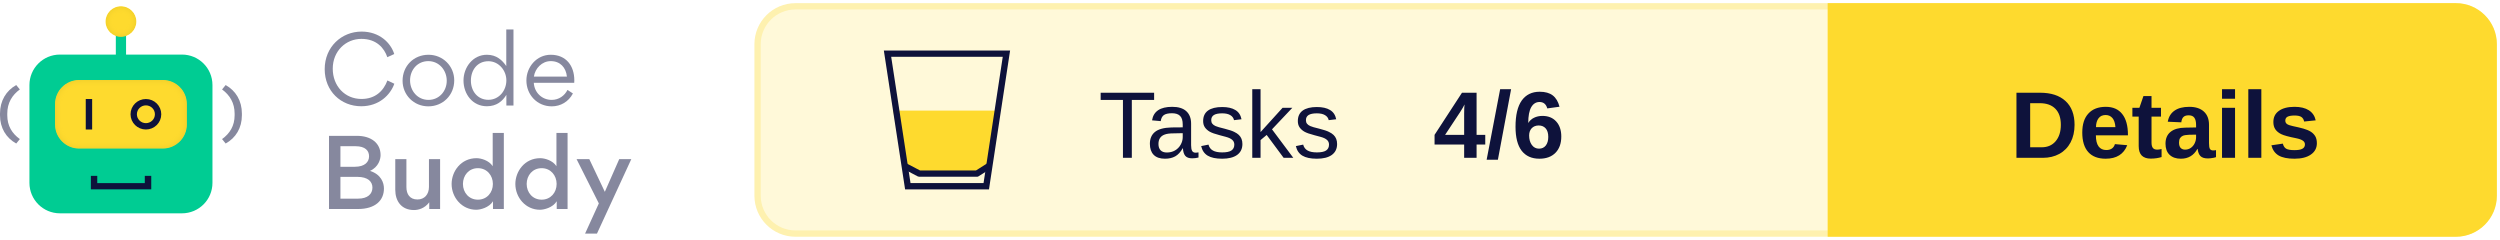
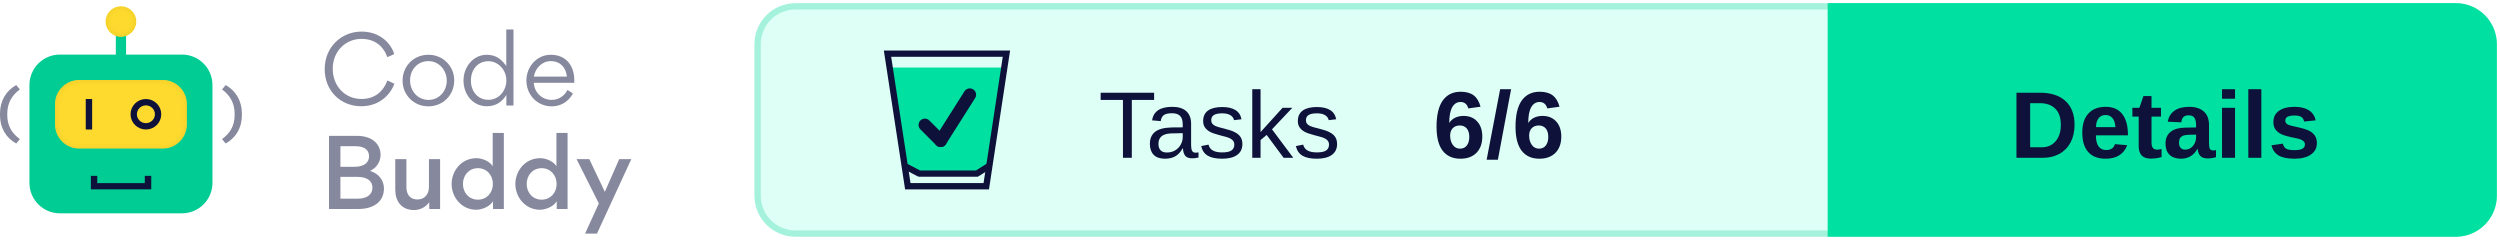
<svg xmlns="http://www.w3.org/2000/svg" xmlns:xlink="http://www.w3.org/1999/xlink" width="396px" height="38px" viewBox="0 0 396 38" version="1.1">
  <defs>
    <rect id="path-1" x="8.717" y="11.668" width="20.881" height="10.863" rx="3.821" />
    <filter x="-2.4%" y="-4.6%" width="104.8%" height="109.2%" filterUnits="objectBoundingBox" id="filter-2">
      <feGaussianBlur stdDeviation="0.5" in="SourceAlpha" result="shadowBlurInner1" />
      <feOffset dx="0" dy="0" in="shadowBlurInner1" result="shadowOffsetInner1" />
      <feComposite in="shadowOffsetInner1" in2="SourceAlpha" operator="arithmetic" k2="-1" k3="1" result="shadowInnerInner1" />
      <feColorMatrix values="0 0 0 0 0.922   0 0 0 0 0.791   0 0 0 0 0.158  0 0 0 1 0" type="matrix" in="shadowInnerInner1" />
    </filter>
    <ellipse id="path-3" cx="19.158" cy="2.414" rx="2.433" ry="2.414" />
    <filter x="-10.3%" y="-10.4%" width="120.6%" height="120.7%" filterUnits="objectBoundingBox" id="filter-4">
      <feGaussianBlur stdDeviation="0.5" in="SourceAlpha" result="shadowBlurInner1" />
      <feOffset dx="0" dy="0" in="shadowBlurInner1" result="shadowOffsetInner1" />
      <feComposite in="shadowOffsetInner1" in2="SourceAlpha" operator="arithmetic" k2="-1" k3="1" result="shadowInnerInner1" />
      <feColorMatrix values="0 0 0 0 0.922   0 0 0 0 0.791   0 0 0 0 0.158  0 0 0 1 0" type="matrix" in="shadowInnerInner1" />
    </filter>
  </defs>
  <g id="Logo" stroke="none" stroke-width="1" fill="none" fill-rule="evenodd">
    <g transform="translate(-101, -743)">
      <g transform="translate(101, 744)">
        <g transform="translate(120, 0)">
-           <rect id="Background" stroke="#FEF1AF" fill="#FFF9D9" x="0" y="0" width="275" height="36" rx="6" />
+           <rect id="Background" stroke="#A5F2DC" fill="#DEFFF5" x="0" y="0" width="275" height="36" rx="6" />
          <g id="CTA" transform="translate(170, 0)">
-             <path d="M0,0 L99,0 C102.314,-6.08718376e-16 105,2.686 105,6 L105,30 C105,33.314 102.314,36 99,36 L0,36 L0,36 L0,0 Z" id="CTA-Background" stroke="#FEDA2E" fill="#FEDA2E" />
+             <path d="M0,0 L99,0 C102.314,-6.08718376e-16 105,2.686 105,6 L105,30 C105,33.314 102.314,36 99,36 L0,36 L0,36 L0,0 Z" id="CTA-Background" stroke="#00E0A1" fill="#00E0A1" />
            <text id="CTA-Text" font-family="Arial-BoldMT, Arial" font-size="15" font-weight="bold" fill="#0E123B">
              <tspan x="28.405" y="24">Details</tspan>
            </text>
          </g>
          <text id="Score" font-family="Arial-BoldMT, Arial" font-size="15" font-weight="bold" fill="#0E123B">
-             <tspan x="107" y="24">4/6</tspan>
+             <tspan x="107" y="24">6/6</tspan>
          </text>
          <text id="Tests" font-family="ArialMT, Arial" font-size="15" font-weight="normal" fill="#0E123B">
            <tspan x="54" y="24">Tasks</tspan>
          </text>
          <g id="Icon" transform="translate(20, 7)">
-             <polygon id="Half-full" fill="#FEDA2E" points="1.474 9.52 18.312 9.52 16.26 18.721 14.48 19.52 5.804 19.52 3.216 18.721" />
+             <polygon id="Full" fill="#00E0A1" points="1.067 2.699 19.08 2.699 16.26 18.721 14.48 19.52 5.804 19.52 3.216 18.721" />
            <g id="Glass" stroke="#0E123B">
              <path d="M19.418,0.5 L16.223,21.5 L3.797,21.5 L0.582,0.5 L19.418,0.5 Z" id="Rectangle" />
              <polyline id="Line" stroke-linecap="square" stroke-linejoin="round" points="3.777 18.54 5.608 19.5 14.743 19.5 16.26 18.54" />
            </g>
+           </g>
+           <g id="All" transform="translate(26.5, 14)" stroke="#0E123B" stroke-linecap="round" stroke-linejoin="round" stroke-width="2">
+             <line x1="0" y1="4.788" x2="2.5" y2="7.288" id="Line" />
+             <line x1="7.115" y1="0" x2="2.5" y2="7.288" id="Line" />
          </g>
        </g>
        <g id="Logo" transform="translate(0, 0)">
          <g id="Bot">
            <rect id="Rectangle" fill="#00CC93" x="4.663" y="7.644" width="28.991" height="25.146" rx="4.827" />
            <polygon id="Path" fill="#0E123B" fill-rule="nonzero" transform="translate(19.17624, 27.92455) rotate(-90) translate(-19.17624, -27.92455) " points="19.096 31.684 19.096 24.154 20.245 24.154 20.245 23.142 18.108 23.142 18.108 32.707 20.245 32.707 20.245 31.684" />
            <g id="Rectangle">
              <use fill="#FEDA2E" fill-rule="evenodd" xlink:href="#path-1" />
              <use fill="black" fill-opacity="1" filter="url(#filter-2)" xlink:href="#path-1" />
            </g>
            <polygon id="Path" fill="#0E123B" fill-rule="nonzero" points="13.583 14.685 13.583 19.513 14.597 19.513 14.597 14.685" />
            <ellipse id="Oval" stroke="#0E123B" stroke-width="1.006" cx="23.111" cy="17.099" rx="1.93" ry="1.911" />
            <polygon id="Path" fill="#00CC93" fill-rule="nonzero" points="18.347 3.822 18.347 8.65 19.969 8.65 19.969 3.822" />
            <g id="Oval">
              <use fill="#FEDA2E" fill-rule="evenodd" xlink:href="#path-3" />
              <use fill="black" fill-opacity="1" filter="url(#filter-4)" xlink:href="#path-3" />
            </g>
            <path d="M0.571,21.735 C2.175,20.839 3.142,19.275 3.142,17.255 L3.142,16.99 C3.142,14.969 2.175,13.368 0.571,12.472 L0,13.167 C1.226,14.063 1.99,15.307 1.99,16.999 L1.99,17.255 C1.99,18.946 1.226,20.144 0,21.031 L0.571,21.735 Z" id="Path" fill="#86889E" fill-rule="nonzero" transform="translate(1.571165, 17.1038) scale(-1, 1) translate(-1.571165, -17.1038) " />
            <path d="M35.745,21.735 C37.349,20.839 38.316,19.275 38.316,17.255 L38.316,16.99 C38.316,14.969 37.349,13.368 35.745,12.472 L35.174,13.167 C36.399,14.063 37.164,15.307 37.164,16.999 L37.164,17.255 C37.164,18.946 36.399,20.144 35.174,21.031 L35.745,21.735 Z" id="Path" fill="#86889E" fill-rule="nonzero" />
          </g>
          <g id="Text" transform="translate(51.43261, 3.663442)" fill="#86889E" fill-rule="nonzero">
            <path d="M5.782,12.167 C8.628,12.167 10.407,10.361 11.03,8.6 L9.933,8.082 C9.295,9.799 7.961,11.012 5.826,11.012 C3.202,11.012 1.275,8.97 1.275,6.217 C1.275,3.419 3.35,1.495 5.811,1.495 C8.228,1.495 9.444,2.975 9.918,4.396 L11.015,3.893 C10.467,2.131 8.688,0.34 5.841,0.34 C2.669,0.34 0,2.768 0,6.291 C0,9.784 2.58,12.167 5.782,12.167 Z" id="Path" />
            <path d="M16.412,12.182 C18.724,12.182 20.518,10.406 20.518,8.067 C20.518,5.802 18.724,4.011 16.441,4.011 C14.099,4.011 12.335,5.787 12.335,8.126 C12.335,10.376 14.114,12.182 16.412,12.182 Z M16.441,11.16 C14.707,11.16 13.521,9.725 13.521,8.067 C13.521,6.409 14.692,5.018 16.412,5.018 C18.131,5.018 19.332,6.468 19.332,8.126 C19.332,9.769 18.131,11.16 16.441,11.16 Z" id="Shape" />
            <path d="M21.986,8.082 C21.986,10.243 23.424,12.167 25.692,12.167 C27.219,12.167 28.168,11.368 28.776,10.361 L28.776,12.049 L29.902,12.049 L29.902,0 L28.761,0 L28.761,5.802 C28.123,4.87 27.219,4.011 25.692,4.011 C23.453,4.011 21.986,6.024 21.986,8.082 Z M25.929,11.146 C24.195,11.146 23.157,9.74 23.157,8.111 C23.157,6.409 24.195,5.033 25.929,5.033 C27.575,5.033 28.776,6.498 28.776,8.067 C28.776,9.695 27.605,11.146 25.929,11.146 Z" id="Shape" />
            <path d="M39.524,8.452 C39.539,8.333 39.539,8.2 39.539,8.067 C39.539,5.758 38.249,4.011 35.803,4.011 C33.579,4.011 31.948,5.935 31.948,8.082 C31.948,10.361 33.668,12.182 35.966,12.182 C37.36,12.182 38.635,11.457 39.316,10.139 L38.457,9.577 C38.012,10.48 37.108,11.16 35.951,11.16 C34.409,11.16 33.208,9.991 33.12,8.452 L39.524,8.452 Z M33.134,7.475 C33.327,6.158 34.424,5.018 35.803,5.018 C37.315,5.018 38.219,6.039 38.368,7.475 L33.134,7.475 Z" id="Shape" />
            <path d="M0.682,16.854 L0.682,28.444 L5.263,28.444 C8.035,28.444 9.384,27.067 9.384,25.202 C9.384,24.284 8.94,22.967 7.175,22.405 C8.554,21.783 8.851,20.525 8.851,19.903 C8.851,17.994 7.338,16.854 5.115,16.854 L0.682,16.854 Z M2.491,21.753 L2.491,18.497 L4.877,18.497 C6.434,18.497 7.027,19.207 7.027,20.096 C7.027,20.984 6.36,21.753 4.774,21.753 L2.491,21.753 Z M2.491,26.801 L2.491,23.352 L5.174,23.352 C6.849,23.352 7.561,24.107 7.561,25.054 C7.561,26.061 6.805,26.801 5.293,26.801 L2.491,26.801 Z" id="Shape" />
            <path d="M12.942,20.54 L11.178,20.54 L11.178,25.395 C11.178,27.2 12.157,28.607 14.143,28.607 C14.766,28.607 15.804,28.399 16.56,27.378 L16.56,28.444 L18.279,28.444 L18.279,20.54 L16.515,20.54 L16.515,24.936 C16.515,26.135 15.804,26.934 14.692,26.934 C13.476,26.934 12.942,26.09 12.942,24.965 L12.942,20.54 Z" id="Path" />
            <path d="M20.103,24.477 C20.103,26.608 21.719,28.562 24.002,28.562 C24.64,28.562 26.033,28.236 26.656,27.215 L26.656,28.444 L28.375,28.444 L28.375,16.395 L26.611,16.395 L26.611,21.665 C26.018,20.732 24.743,20.392 24.046,20.392 C21.571,20.392 20.103,22.493 20.103,24.477 Z M26.641,24.477 C26.641,25.839 25.692,26.964 24.269,26.964 C22.846,26.964 21.897,25.839 21.897,24.477 C21.897,23.115 22.831,21.975 24.269,21.975 C25.692,21.975 26.641,23.115 26.641,24.477 Z" id="Shape" />
            <path d="M30.199,24.477 C30.199,26.608 31.815,28.562 34.098,28.562 C34.735,28.562 36.129,28.236 36.752,27.215 L36.752,28.444 L38.471,28.444 L38.471,16.395 L36.707,16.395 L36.707,21.665 C36.114,20.732 34.839,20.392 34.142,20.392 C31.667,20.392 30.199,22.493 30.199,24.477 Z M36.737,24.477 C36.737,25.839 35.788,26.964 34.365,26.964 C32.942,26.964 31.993,25.839 31.993,24.477 C31.993,23.115 32.927,21.975 34.365,21.975 C35.788,21.975 36.737,23.115 36.737,24.477 Z" id="Shape" />
            <polygon id="Path" points="44.372 25.72 41.911 20.54 39.895 20.54 43.423 27.556 41.244 32.337 43.127 32.337 48.567 20.54 46.655 20.54" />
          </g>
        </g>
      </g>
    </g>
  </g>
</svg>
